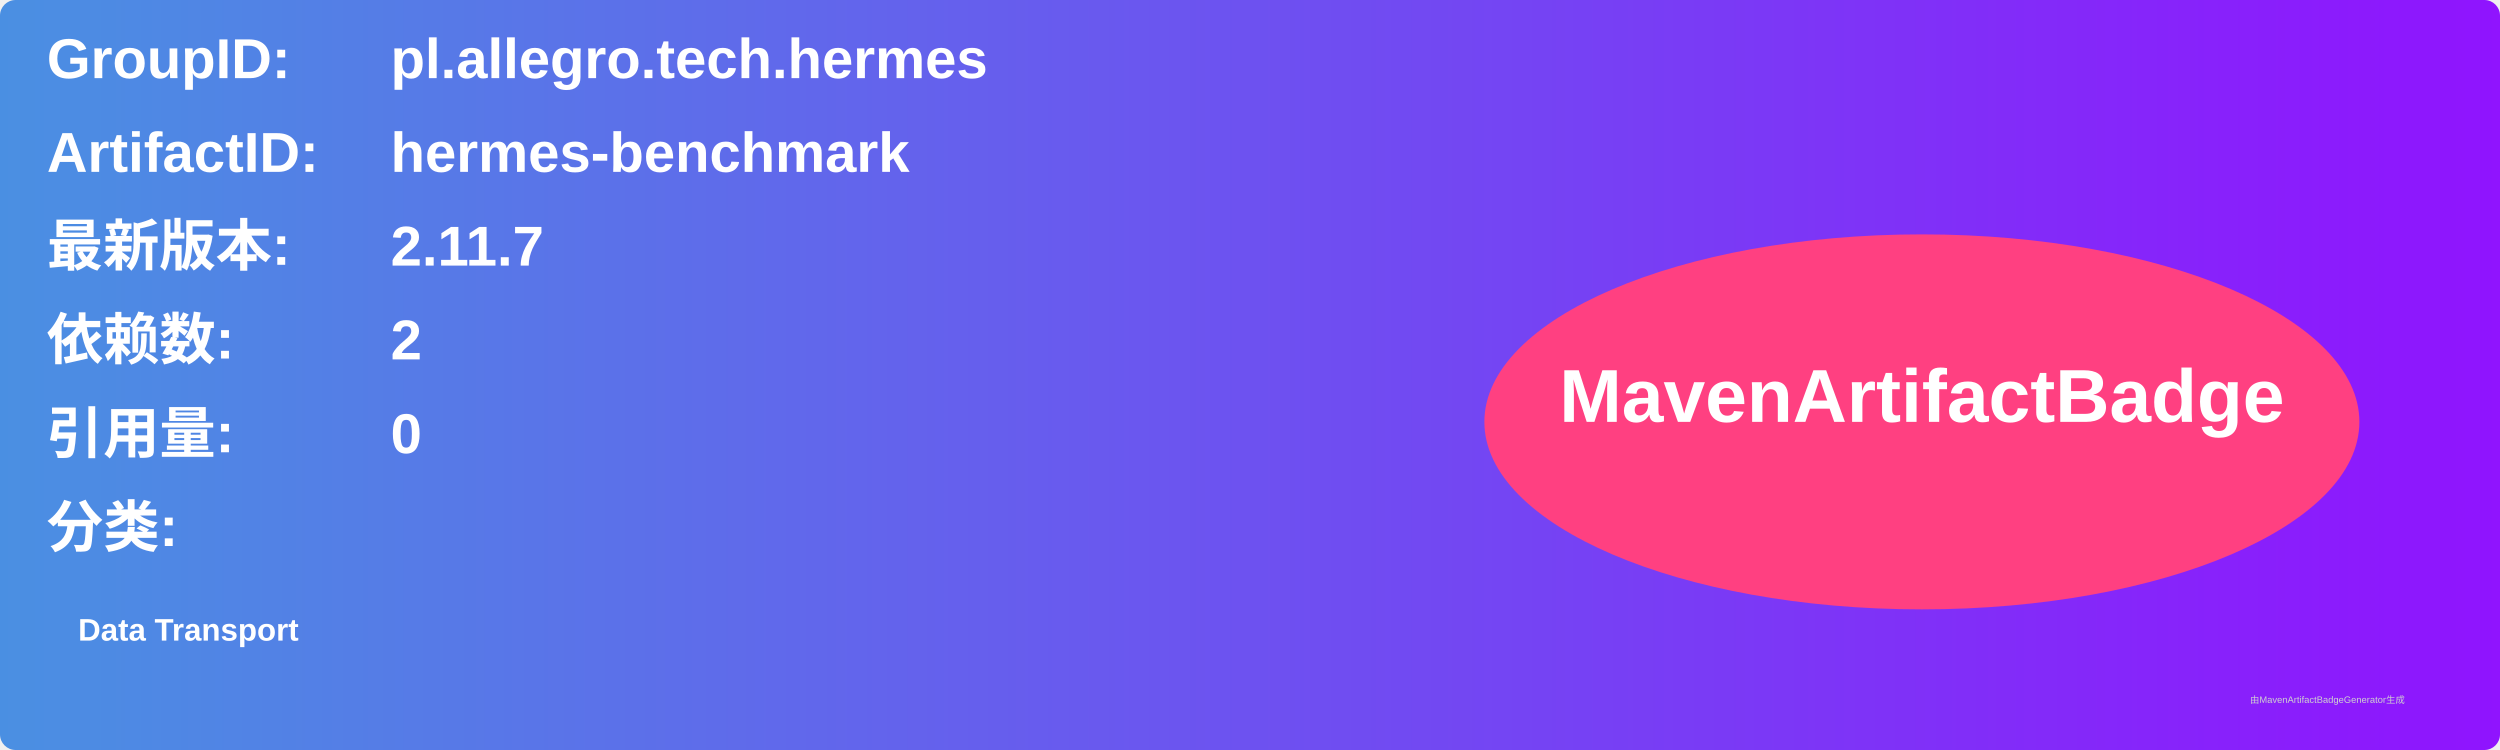
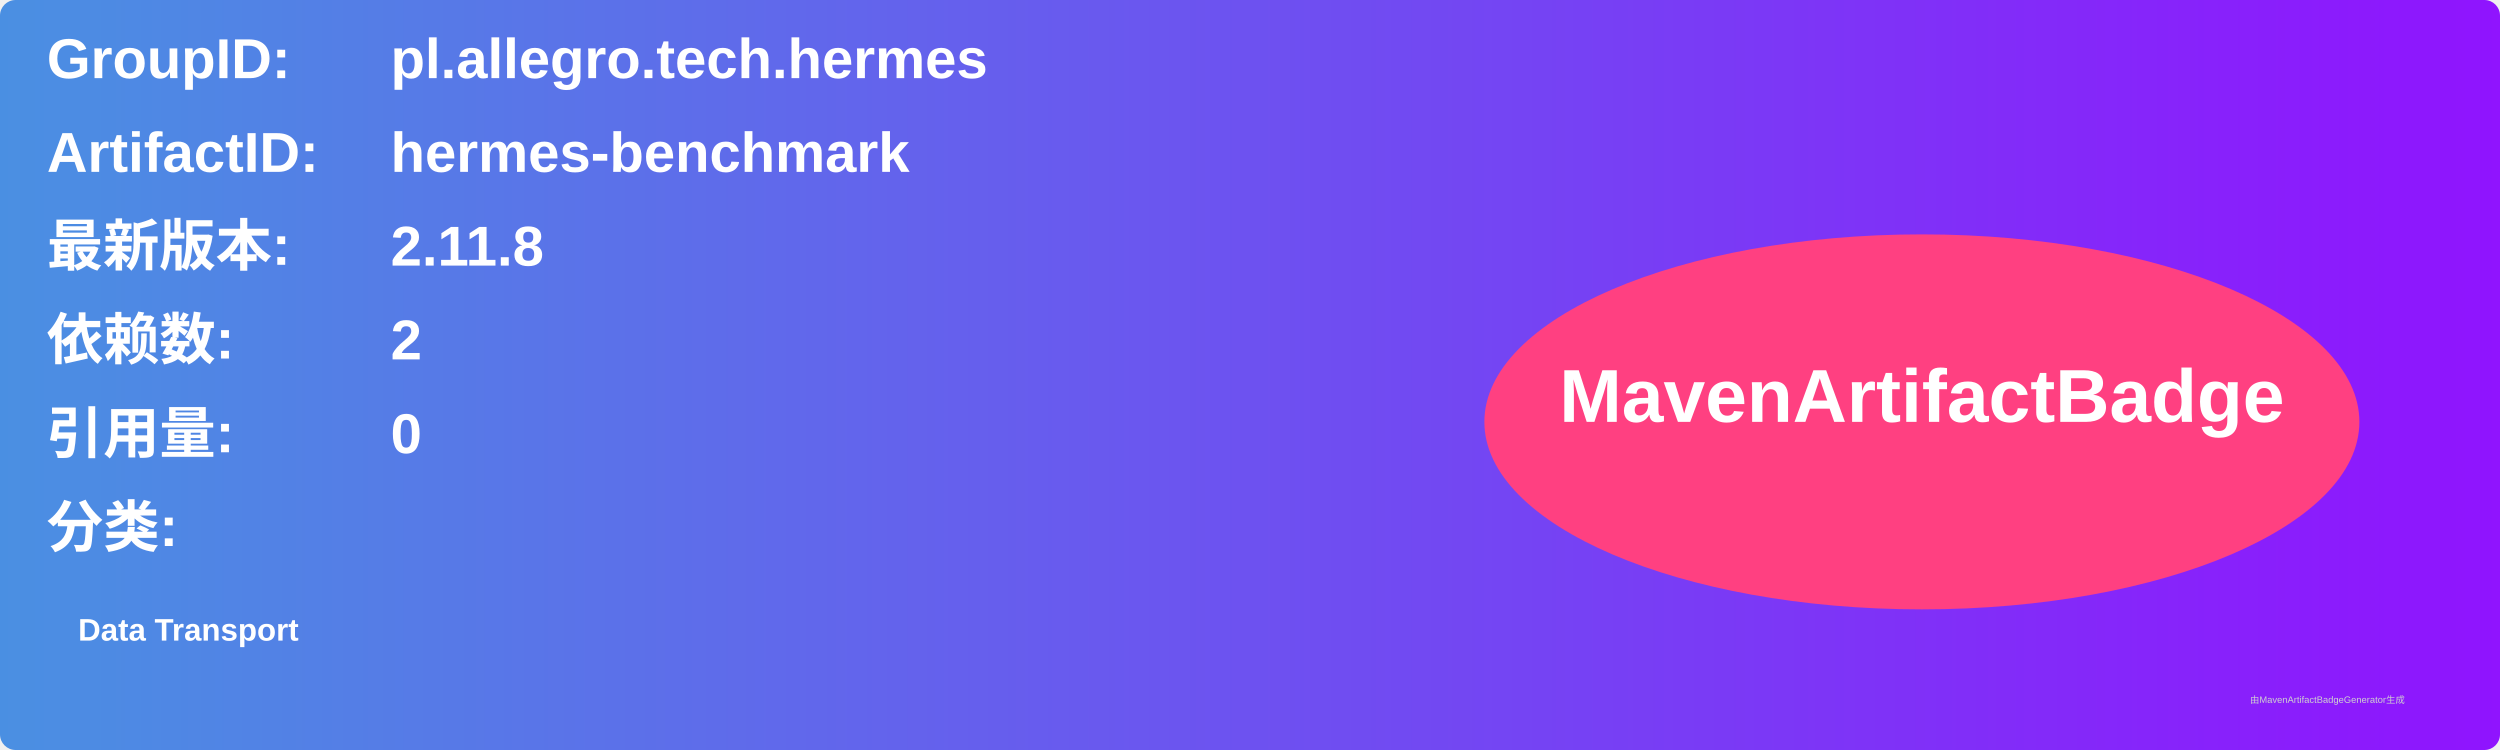
<svg xmlns="http://www.w3.org/2000/svg" width="800" height="240" viewBox="0 0 800 240">
  <linearGradient id="grad" x1="0%" y1="0%" x2="100%" y2="0%">
    <stop offset="0%" stop-color="#4a90e2" />
    <stop offset="100%" stop-color="#9013fe" />
  </linearGradient>
  <rect width="100%" height="100%" rx="5" ry="5" fill="url(#grad)" />
  <g transform="translate(15, 15)">
    <text x="0" y="10" font-family="Arial" font-size="18" fill="white" font-weight="bold" width="260">GroupID:</text>
    <text x="110" y="10" font-family="Arial" font-size="18" fill="white" font-weight="bold" width="460">pl.allegro.tech.hermes</text>
    <text x="0" y="40" font-family="Arial" font-size="18" fill="white" font-weight="bold" width="260">ArtifactID:</text>
    <text x="110" y="40" font-family="Arial" font-size="18" fill="white" font-weight="bold" width="460">hermes-benchmark</text>
    <text x="0" y="70" font-family="Arial" font-size="18" fill="white" font-weight="bold">最新版本:</text>
    <text x="110" y="70" font-family="Arial" font-size="18" fill="white" font-weight="bold">
-       <tspan font-weight="bold">2.11.7</tspan>
+       <tspan font-weight="bold">2.11.8</tspan>
    </text>
    <text x="0" y="100" font-family="Arial" font-size="18" fill="white" font-weight="bold">依赖数: </text>
    <text x="110" y="100" font-family="Arial" font-size="18" fill="white">
      <tspan font-weight="bold">2</tspan>
    </text>
    <text x="0" y="130" font-family="Arial" font-size="18" fill="white" font-weight="bold">引用量: </text>
    <text x="110" y="130" font-family="Arial" font-size="18" fill="white">
      <tspan font-weight="bold">0</tspan>
    </text>
    <text x="0" y="160" font-family="Arial" font-size="18" fill="white" font-weight="bold">分类:</text>
    <text x="10" y="190" font-family="Arial" font-size="10" fill="white">
      <tspan font-weight="bold">Data Transport</tspan>
    </text>
    <ellipse cx="600" cy="120" rx="140" ry="60" fill="#ff4081" />
    <text x="600" y="120" text-anchor="middle" font-family="Arial" font-size="24" fill="white" font-weight="bold">MavenArtifactBadge</text>
  </g>
  <text x="720" y="225" font-family="Arial" font-size="3" fill="#d0d0d0">由MavenArtifactBadgeGenerator生成</text>
</svg>
